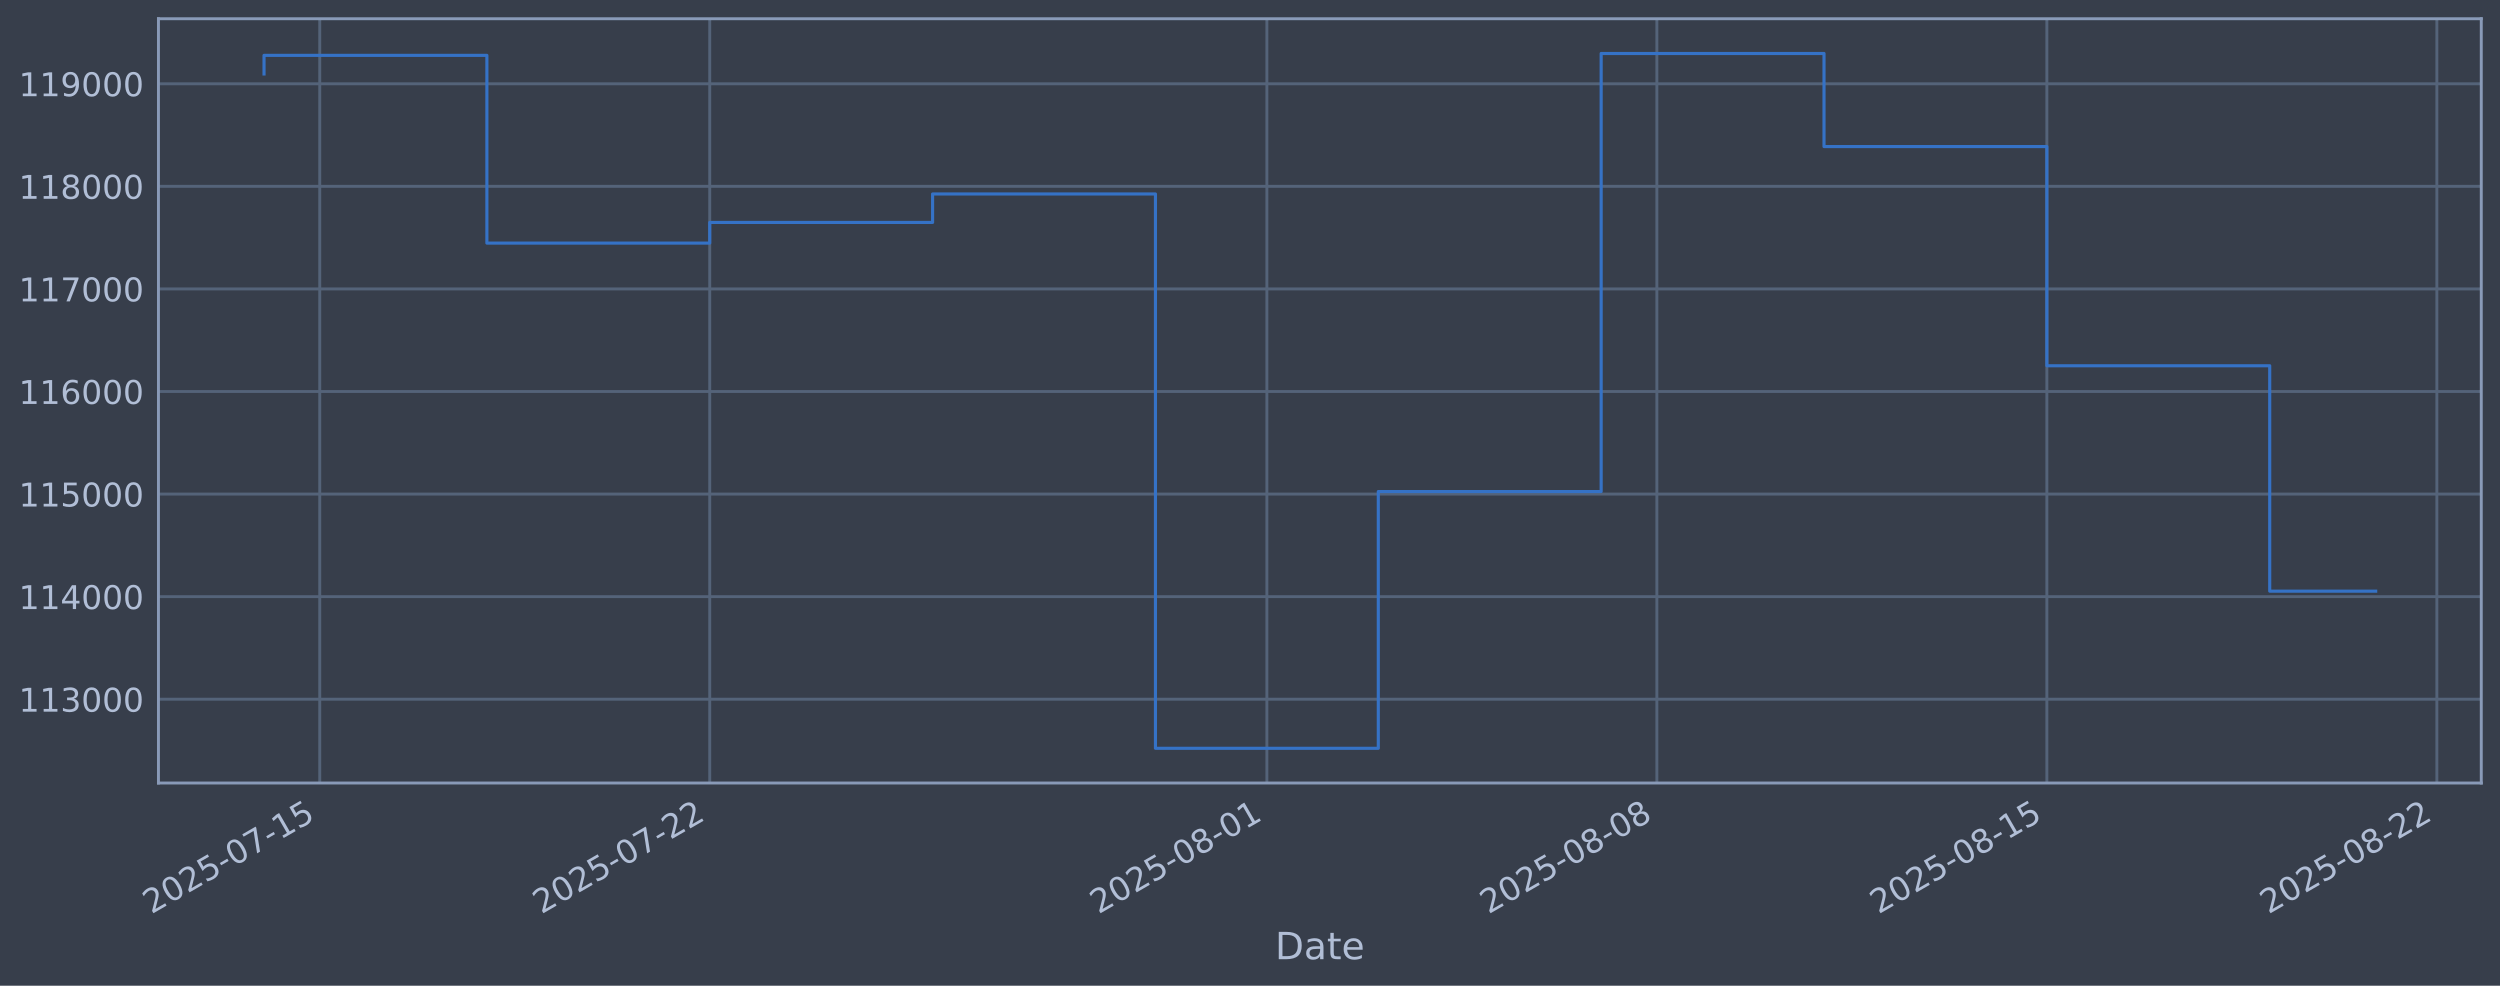
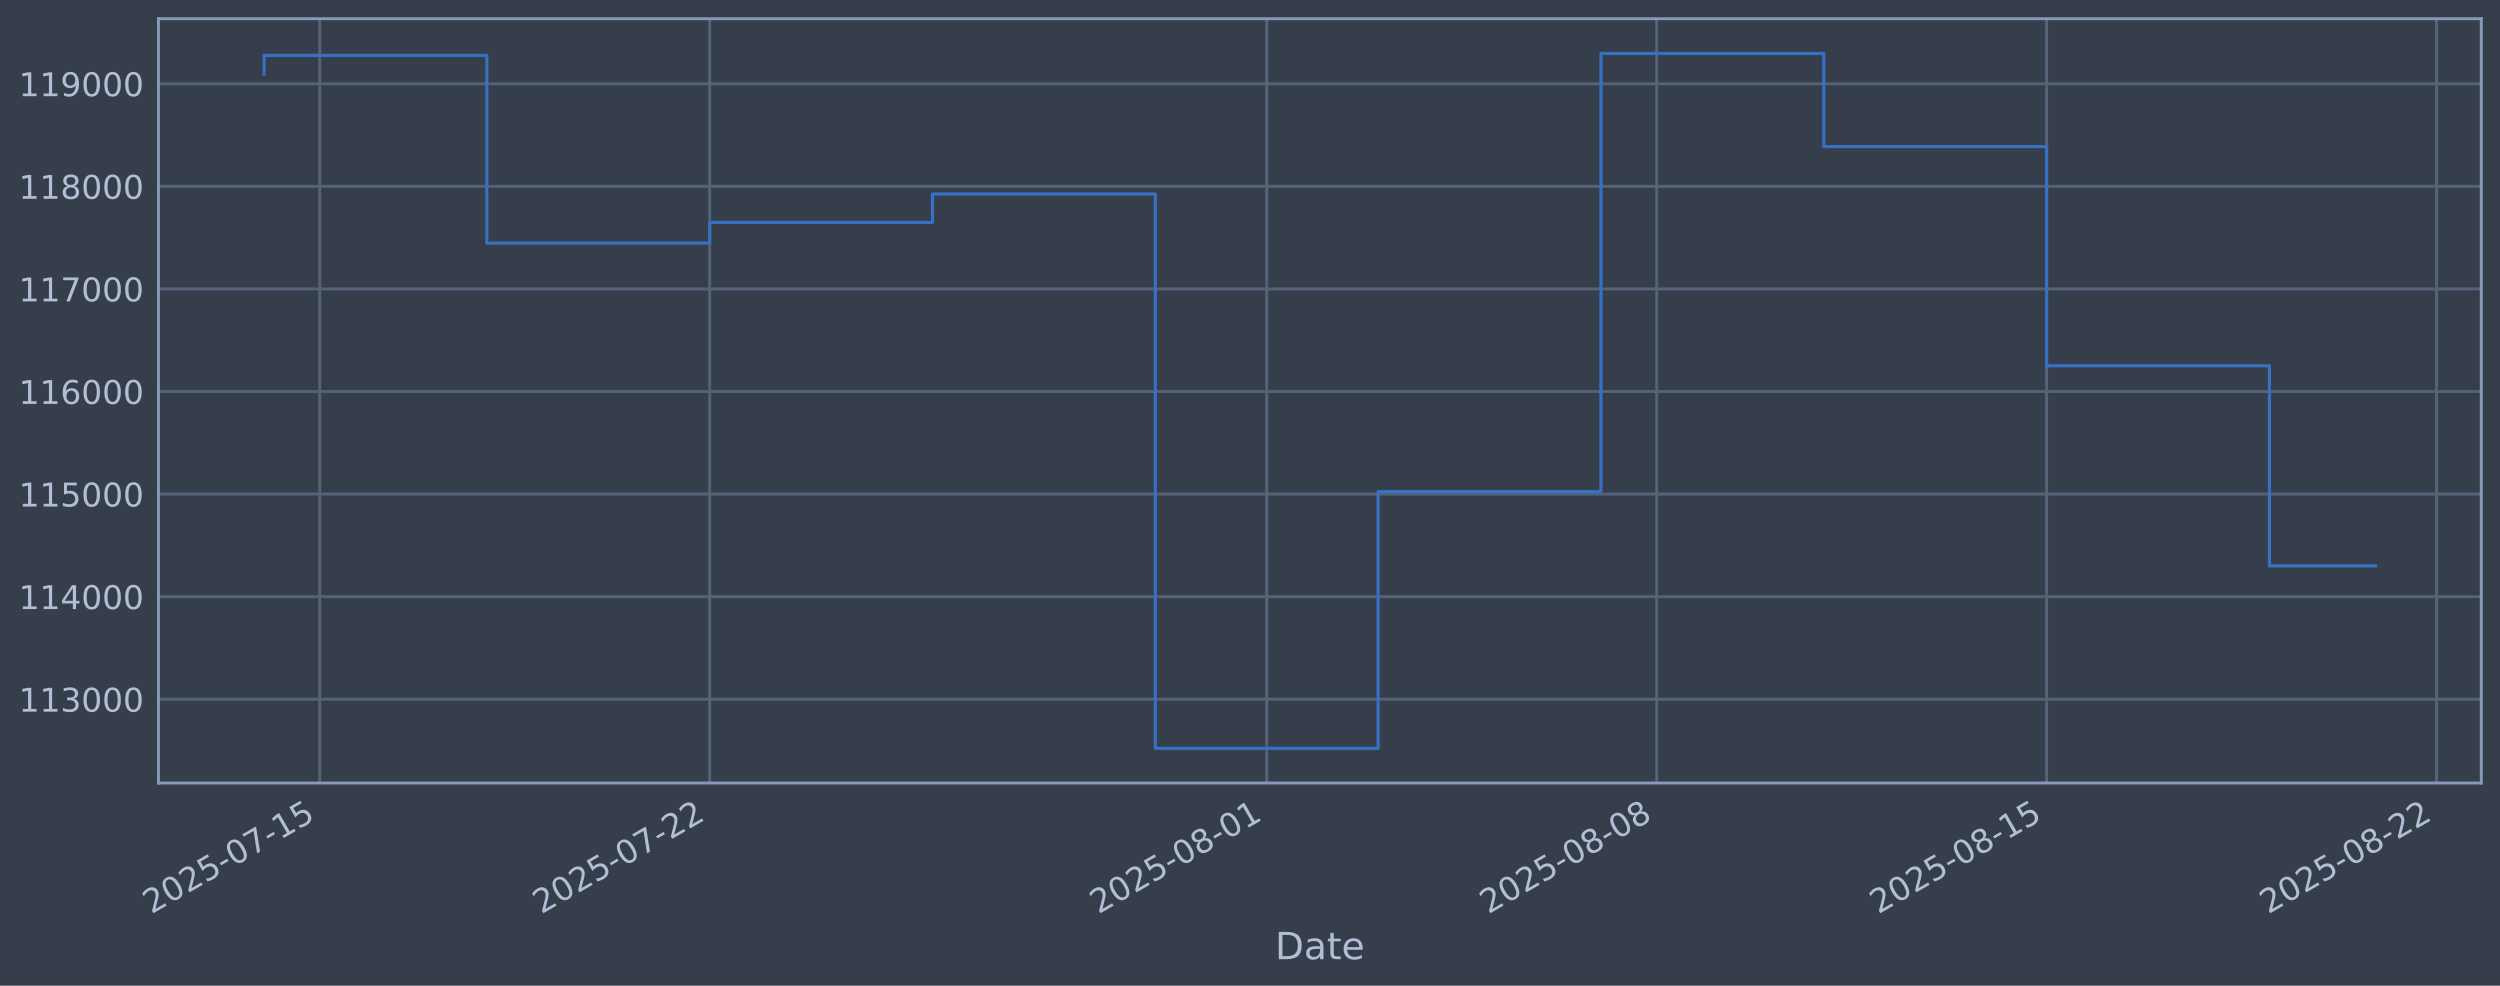
<svg xmlns="http://www.w3.org/2000/svg" xmlns:xlink="http://www.w3.org/1999/xlink" width="960.9pt" height="378.87pt" viewBox="0 0 960.9 378.87" version="1.1">
  <defs>
    <style type="text/css">*{stroke-linejoin: round; stroke-linecap: butt}</style>
  </defs>
  <g id="figure_1">
    <g id="patch_1">
      <path d="M 0 378.87  L 960.9 378.87  L 960.9 0  L 0 0  z " style="fill: #373e4b" />
    </g>
    <g id="axes_1">
      <g id="patch_2">
        <path d="M 60.901 300.96  L 953.701 300.96  L 953.701 7.2  L 60.901 7.2  z " style="fill: #373e4b" />
      </g>
      <g id="matplotlib.axis_1">
        <g id="xtick_1">
          <g id="line2d_1">
-             <path d="M 122.896 300.96  L 122.896 7.2  " clip-path="url(#p7af53c8357)" style="fill: none; stroke: #546379; stroke-width: 1.12; stroke-linecap: square" />
+             <path d="M 122.893 300.96  L 122.893 7.2  " clip-path="url(#p0ac35e7630)" style="fill: none; stroke: #546379; stroke-width: 1.12; stroke-linecap: square" />
          </g>
          <g id="line2d_2" />
          <g id="text_1">
-             <g style="fill: #b1bed6" transform="translate(58.17088 351.4642) rotate(-30) scale(0.126 -0.126)">
+             <g style="fill: #b1bed6" transform="translate(58.16785 351.4642) rotate(-30) scale(0.126 -0.126)">
              <defs>
                <path id="DejaVuSans-32" d="M 1228 531  L 3431 531  L 3431 0  L 469 0  L 469 531  Q 828 903 1448 1529  Q 2069 2156 2228 2338  Q 2531 2678 2651 2914  Q 2772 3150 2772 3378  Q 2772 3750 2511 3984  Q 2250 4219 1831 4219  Q 1534 4219 1204 4116  Q 875 4013 500 3803  L 500 4441  Q 881 4594 1212 4672  Q 1544 4750 1819 4750  Q 2544 4750 2975 4387  Q 3406 4025 3406 3419  Q 3406 3131 3298 2873  Q 3191 2616 2906 2266  Q 2828 2175 2409 1742  Q 1991 1309 1228 531  z " transform="scale(0.015625)" />
                <path id="DejaVuSans-30" d="M 2034 4250  Q 1547 4250 1301 3770  Q 1056 3291 1056 2328  Q 1056 1369 1301 889  Q 1547 409 2034 409  Q 2525 409 2770 889  Q 3016 1369 3016 2328  Q 3016 3291 2770 3770  Q 2525 4250 2034 4250  z M 2034 4750  Q 2819 4750 3233 4129  Q 3647 3509 3647 2328  Q 3647 1150 3233 529  Q 2819 -91 2034 -91  Q 1250 -91 836 529  Q 422 1150 422 2328  Q 422 3509 836 4129  Q 1250 4750 2034 4750  z " transform="scale(0.015625)" />
                <path id="DejaVuSans-35" d="M 691 4666  L 3169 4666  L 3169 4134  L 1269 4134  L 1269 2991  Q 1406 3038 1543 3061  Q 1681 3084 1819 3084  Q 2600 3084 3056 2656  Q 3513 2228 3513 1497  Q 3513 744 3044 326  Q 2575 -91 1722 -91  Q 1428 -91 1123 -41  Q 819 9 494 109  L 494 744  Q 775 591 1075 516  Q 1375 441 1709 441  Q 2250 441 2565 725  Q 2881 1009 2881 1497  Q 2881 1984 2565 2268  Q 2250 2553 1709 2553  Q 1456 2553 1204 2497  Q 953 2441 691 2322  L 691 4666  z " transform="scale(0.015625)" />
                <path id="DejaVuSans-2d" d="M 313 2009  L 1997 2009  L 1997 1497  L 313 1497  L 313 2009  z " transform="scale(0.015625)" />
                <path id="DejaVuSans-37" d="M 525 4666  L 3525 4666  L 3525 4397  L 1831 0  L 1172 0  L 2766 4134  L 525 4134  L 525 4666  z " transform="scale(0.015625)" />
                <path id="DejaVuSans-31" d="M 794 531  L 1825 531  L 1825 4091  L 703 3866  L 703 4441  L 1819 4666  L 2450 4666  L 2450 531  L 3481 531  L 3481 0  L 794 0  L 794 531  z " transform="scale(0.015625)" />
              </defs>
              <use xlink:href="#DejaVuSans-32" />
              <use xlink:href="#DejaVuSans-30" transform="translate(63.62305 0)" />
              <use xlink:href="#DejaVuSans-32" transform="translate(127.2461 0)" />
              <use xlink:href="#DejaVuSans-35" transform="translate(190.8691 0)" />
              <use xlink:href="#DejaVuSans-2d" transform="translate(254.4922 0)" />
              <use xlink:href="#DejaVuSans-30" transform="translate(290.5762 0)" />
              <use xlink:href="#DejaVuSans-37" transform="translate(354.1992 0)" />
              <use xlink:href="#DejaVuSans-2d" transform="translate(417.8223 0)" />
              <use xlink:href="#DejaVuSans-31" transform="translate(453.9062 0)" />
              <use xlink:href="#DejaVuSans-35" transform="translate(517.5293 0)" />
            </g>
          </g>
        </g>
        <g id="xtick_2">
          <g id="line2d_3">
-             <path d="M 272.795 300.96  L 272.795 7.2  " clip-path="url(#p7af53c8357)" style="fill: none; stroke: #546379; stroke-width: 1.12; stroke-linecap: square" />
+             <path d="M 272.771 300.96  L 272.771 7.2  " clip-path="url(#p0ac35e7630)" style="fill: none; stroke: #546379; stroke-width: 1.12; stroke-linecap: square" />
          </g>
          <g id="line2d_4" />
          <g id="text_2">
-             <g style="fill: #b1bed6" transform="translate(208.0694 351.4642) rotate(-30) scale(0.126 -0.126)">
+             <g style="fill: #b1bed6" transform="translate(208.0451 351.4642) rotate(-30) scale(0.126 -0.126)">
              <use xlink:href="#DejaVuSans-32" />
              <use xlink:href="#DejaVuSans-30" transform="translate(63.62305 0)" />
              <use xlink:href="#DejaVuSans-32" transform="translate(127.2461 0)" />
              <use xlink:href="#DejaVuSans-35" transform="translate(190.8691 0)" />
              <use xlink:href="#DejaVuSans-2d" transform="translate(254.4922 0)" />
              <use xlink:href="#DejaVuSans-30" transform="translate(290.5762 0)" />
              <use xlink:href="#DejaVuSans-37" transform="translate(354.1992 0)" />
              <use xlink:href="#DejaVuSans-2d" transform="translate(417.8223 0)" />
              <use xlink:href="#DejaVuSans-32" transform="translate(453.9062 0)" />
              <use xlink:href="#DejaVuSans-32" transform="translate(517.5293 0)" />
            </g>
          </g>
        </g>
        <g id="xtick_3">
          <g id="line2d_5">
-             <path d="M 486.936 300.96  L 486.936 7.2  " clip-path="url(#p7af53c8357)" style="fill: none; stroke: #546379; stroke-width: 1.12; stroke-linecap: square" />
+             <path d="M 486.881 300.96  L 486.881 7.2  " clip-path="url(#p0ac35e7630)" style="fill: none; stroke: #546379; stroke-width: 1.12; stroke-linecap: square" />
          </g>
          <g id="line2d_6" />
          <g id="text_3">
-             <g style="fill: #b1bed6" transform="translate(422.21 351.4642) rotate(-30) scale(0.126 -0.126)">
+             <g style="fill: #b1bed6" transform="translate(422.1556 351.4642) rotate(-30) scale(0.126 -0.126)">
              <defs>
                <path id="DejaVuSans-38" d="M 2034 2216  Q 1584 2216 1326 1975  Q 1069 1734 1069 1313  Q 1069 891 1326 650  Q 1584 409 2034 409  Q 2484 409 2743 651  Q 3003 894 3003 1313  Q 3003 1734 2745 1975  Q 2488 2216 2034 2216  z M 1403 2484  Q 997 2584 770 2862  Q 544 3141 544 3541  Q 544 4100 942 4425  Q 1341 4750 2034 4750  Q 2731 4750 3128 4425  Q 3525 4100 3525 3541  Q 3525 3141 3298 2862  Q 3072 2584 2669 2484  Q 3125 2378 3379 2068  Q 3634 1759 3634 1313  Q 3634 634 3220 271  Q 2806 -91 2034 -91  Q 1263 -91 848 271  Q 434 634 434 1313  Q 434 1759 690 2068  Q 947 2378 1403 2484  z M 1172 3481  Q 1172 3119 1398 2916  Q 1625 2713 2034 2713  Q 2441 2713 2670 2916  Q 2900 3119 2900 3481  Q 2900 3844 2670 4047  Q 2441 4250 2034 4250  Q 1625 4250 1398 4047  Q 1172 3844 1172 3481  z " transform="scale(0.015625)" />
              </defs>
              <use xlink:href="#DejaVuSans-32" />
              <use xlink:href="#DejaVuSans-30" transform="translate(63.62305 0)" />
              <use xlink:href="#DejaVuSans-32" transform="translate(127.2461 0)" />
              <use xlink:href="#DejaVuSans-35" transform="translate(190.8691 0)" />
              <use xlink:href="#DejaVuSans-2d" transform="translate(254.4922 0)" />
              <use xlink:href="#DejaVuSans-30" transform="translate(290.5762 0)" />
              <use xlink:href="#DejaVuSans-38" transform="translate(354.1992 0)" />
              <use xlink:href="#DejaVuSans-2d" transform="translate(417.8223 0)" />
              <use xlink:href="#DejaVuSans-30" transform="translate(453.9062 0)" />
              <use xlink:href="#DejaVuSans-31" transform="translate(517.5293 0)" />
            </g>
          </g>
        </g>
        <g id="xtick_4">
          <g id="line2d_7">
-             <path d="M 636.834 300.96  L 636.834 7.2  " clip-path="url(#p7af53c8357)" style="fill: none; stroke: #546379; stroke-width: 1.12; stroke-linecap: square" />
+             <path d="M 636.758 300.96  L 636.758 7.2  " clip-path="url(#p0ac35e7630)" style="fill: none; stroke: #546379; stroke-width: 1.12; stroke-linecap: square" />
          </g>
          <g id="line2d_8" />
          <g id="text_4">
-             <g style="fill: #b1bed6" transform="translate(572.1085 351.4642) rotate(-30) scale(0.126 -0.126)">
+             <g style="fill: #b1bed6" transform="translate(572.0329 351.4642) rotate(-30) scale(0.126 -0.126)">
              <use xlink:href="#DejaVuSans-32" />
              <use xlink:href="#DejaVuSans-30" transform="translate(63.62305 0)" />
              <use xlink:href="#DejaVuSans-32" transform="translate(127.2461 0)" />
              <use xlink:href="#DejaVuSans-35" transform="translate(190.8691 0)" />
              <use xlink:href="#DejaVuSans-2d" transform="translate(254.4922 0)" />
              <use xlink:href="#DejaVuSans-30" transform="translate(290.5762 0)" />
              <use xlink:href="#DejaVuSans-38" transform="translate(354.1992 0)" />
              <use xlink:href="#DejaVuSans-2d" transform="translate(417.8223 0)" />
              <use xlink:href="#DejaVuSans-30" transform="translate(453.9062 0)" />
              <use xlink:href="#DejaVuSans-38" transform="translate(517.5293 0)" />
            </g>
          </g>
        </g>
        <g id="xtick_5">
          <g id="line2d_9">
-             <path d="M 786.732 300.96  L 786.732 7.2  " clip-path="url(#p7af53c8357)" style="fill: none; stroke: #546379; stroke-width: 1.12; stroke-linecap: square" />
+             <path d="M 786.636 300.96  L 786.636 7.2  " clip-path="url(#p0ac35e7630)" style="fill: none; stroke: #546379; stroke-width: 1.12; stroke-linecap: square" />
          </g>
          <g id="line2d_10" />
          <g id="text_5">
-             <g style="fill: #b1bed6" transform="translate(722.007 351.4642) rotate(-30) scale(0.126 -0.126)">
+             <g style="fill: #b1bed6" transform="translate(721.9102 351.4642) rotate(-30) scale(0.126 -0.126)">
              <use xlink:href="#DejaVuSans-32" />
              <use xlink:href="#DejaVuSans-30" transform="translate(63.62305 0)" />
              <use xlink:href="#DejaVuSans-32" transform="translate(127.2461 0)" />
              <use xlink:href="#DejaVuSans-35" transform="translate(190.8691 0)" />
              <use xlink:href="#DejaVuSans-2d" transform="translate(254.4922 0)" />
              <use xlink:href="#DejaVuSans-30" transform="translate(290.5762 0)" />
              <use xlink:href="#DejaVuSans-38" transform="translate(354.1992 0)" />
              <use xlink:href="#DejaVuSans-2d" transform="translate(417.8223 0)" />
              <use xlink:href="#DejaVuSans-31" transform="translate(453.9062 0)" />
              <use xlink:href="#DejaVuSans-35" transform="translate(517.5293 0)" />
            </g>
          </g>
        </g>
        <g id="xtick_6">
          <g id="line2d_11">
-             <path d="M 936.631 300.96  L 936.631 7.2  " clip-path="url(#p7af53c8357)" style="fill: none; stroke: #546379; stroke-width: 1.12; stroke-linecap: square" />
+             <path d="M 936.513 300.96  L 936.513 7.2  " clip-path="url(#p0ac35e7630)" style="fill: none; stroke: #546379; stroke-width: 1.12; stroke-linecap: square" />
          </g>
          <g id="line2d_12" />
          <g id="text_6">
-             <g style="fill: #b1bed6" transform="translate(871.9054 351.4642) rotate(-30) scale(0.126 -0.126)">
+             <g style="fill: #b1bed6" transform="translate(871.7875 351.4642) rotate(-30) scale(0.126 -0.126)">
              <use xlink:href="#DejaVuSans-32" />
              <use xlink:href="#DejaVuSans-30" transform="translate(63.62305 0)" />
              <use xlink:href="#DejaVuSans-32" transform="translate(127.2461 0)" />
              <use xlink:href="#DejaVuSans-35" transform="translate(190.8691 0)" />
              <use xlink:href="#DejaVuSans-2d" transform="translate(254.4922 0)" />
              <use xlink:href="#DejaVuSans-30" transform="translate(290.5762 0)" />
              <use xlink:href="#DejaVuSans-38" transform="translate(354.1992 0)" />
              <use xlink:href="#DejaVuSans-2d" transform="translate(417.8223 0)" />
              <use xlink:href="#DejaVuSans-32" transform="translate(453.9062 0)" />
              <use xlink:href="#DejaVuSans-32" transform="translate(517.5293 0)" />
            </g>
          </g>
        </g>
        <g id="text_7">
          <g style="fill: #b1bed6" transform="translate(490.0914 368.6753) scale(0.144 -0.144)">
            <defs>
              <path id="DejaVuSans-44" d="M 1259 4147  L 1259 519  L 2022 519  Q 2988 519 3436 956  Q 3884 1394 3884 2338  Q 3884 3275 3436 3711  Q 2988 4147 2022 4147  L 1259 4147  z M 628 4666  L 1925 4666  Q 3281 4666 3915 4102  Q 4550 3538 4550 2338  Q 4550 1131 3912 565  Q 3275 0 1925 0  L 628 0  L 628 4666  z " transform="scale(0.015625)" />
              <path id="DejaVuSans-61" d="M 2194 1759  Q 1497 1759 1228 1600  Q 959 1441 959 1056  Q 959 750 1161 570  Q 1363 391 1709 391  Q 2188 391 2477 730  Q 2766 1069 2766 1631  L 2766 1759  L 2194 1759  z M 3341 1997  L 3341 0  L 2766 0  L 2766 531  Q 2569 213 2275 61  Q 1981 -91 1556 -91  Q 1019 -91 701 211  Q 384 513 384 1019  Q 384 1609 779 1909  Q 1175 2209 1959 2209  L 2766 2209  L 2766 2266  Q 2766 2663 2505 2880  Q 2244 3097 1772 3097  Q 1472 3097 1187 3025  Q 903 2953 641 2809  L 641 3341  Q 956 3463 1253 3523  Q 1550 3584 1831 3584  Q 2591 3584 2966 3190  Q 3341 2797 3341 1997  z " transform="scale(0.015625)" />
              <path id="DejaVuSans-74" d="M 1172 4494  L 1172 3500  L 2356 3500  L 2356 3053  L 1172 3053  L 1172 1153  Q 1172 725 1289 603  Q 1406 481 1766 481  L 2356 481  L 2356 0  L 1766 0  Q 1100 0 847 248  Q 594 497 594 1153  L 594 3053  L 172 3053  L 172 3500  L 594 3500  L 594 4494  L 1172 4494  z " transform="scale(0.015625)" />
              <path id="DejaVuSans-65" d="M 3597 1894  L 3597 1613  L 953 1613  Q 991 1019 1311 708  Q 1631 397 2203 397  Q 2534 397 2845 478  Q 3156 559 3463 722  L 3463 178  Q 3153 47 2828 -22  Q 2503 -91 2169 -91  Q 1331 -91 842 396  Q 353 884 353 1716  Q 353 2575 817 3079  Q 1281 3584 2069 3584  Q 2775 3584 3186 3129  Q 3597 2675 3597 1894  z M 3022 2063  Q 3016 2534 2758 2815  Q 2500 3097 2075 3097  Q 1594 3097 1305 2825  Q 1016 2553 972 2059  L 3022 2063  z " transform="scale(0.015625)" />
            </defs>
            <use xlink:href="#DejaVuSans-44" />
            <use xlink:href="#DejaVuSans-61" transform="translate(77.00195 0)" />
            <use xlink:href="#DejaVuSans-74" transform="translate(138.2812 0)" />
            <use xlink:href="#DejaVuSans-65" transform="translate(177.4902 0)" />
          </g>
        </g>
      </g>
      <g id="matplotlib.axis_2">
        <g id="ytick_1">
          <g id="line2d_13">
-             <path d="M 60.901 268.75  L 953.701 268.75  " clip-path="url(#p7af53c8357)" style="fill: none; stroke: #546379; stroke-width: 1.12; stroke-linecap: square" />
+             <path d="M 60.901 268.75  L 953.701 268.75  " clip-path="url(#p0ac35e7630)" style="fill: none; stroke: #546379; stroke-width: 1.12; stroke-linecap: square" />
          </g>
          <g id="line2d_14" />
          <g id="text_8">
            <g style="fill: #b1bed6" transform="translate(7.2 273.5373) scale(0.126 -0.126)">
              <defs>
                <path id="DejaVuSans-33" d="M 2597 2516  Q 3050 2419 3304 2112  Q 3559 1806 3559 1356  Q 3559 666 3084 287  Q 2609 -91 1734 -91  Q 1441 -91 1130 -33  Q 819 25 488 141  L 488 750  Q 750 597 1062 519  Q 1375 441 1716 441  Q 2309 441 2620 675  Q 2931 909 2931 1356  Q 2931 1769 2642 2001  Q 2353 2234 1838 2234  L 1294 2234  L 1294 2753  L 1863 2753  Q 2328 2753 2575 2939  Q 2822 3125 2822 3475  Q 2822 3834 2567 4026  Q 2313 4219 1838 4219  Q 1578 4219 1281 4162  Q 984 4106 628 3988  L 628 4550  Q 988 4650 1302 4700  Q 1616 4750 1894 4750  Q 2613 4750 3031 4423  Q 3450 4097 3450 3541  Q 3450 3153 3228 2886  Q 3006 2619 2597 2516  z " transform="scale(0.015625)" />
              </defs>
              <use xlink:href="#DejaVuSans-31" />
              <use xlink:href="#DejaVuSans-31" transform="translate(63.62305 0)" />
              <use xlink:href="#DejaVuSans-33" transform="translate(127.2461 0)" />
              <use xlink:href="#DejaVuSans-30" transform="translate(190.8691 0)" />
              <use xlink:href="#DejaVuSans-30" transform="translate(254.4922 0)" />
              <use xlink:href="#DejaVuSans-30" transform="translate(318.1152 0)" />
            </g>
          </g>
        </g>
        <g id="ytick_2">
          <g id="line2d_15">
-             <path d="M 60.901 229.325  L 953.701 229.325  " clip-path="url(#p7af53c8357)" style="fill: none; stroke: #546379; stroke-width: 1.12; stroke-linecap: square" />
+             <path d="M 60.901 229.325  L 953.701 229.325  " clip-path="url(#p0ac35e7630)" style="fill: none; stroke: #546379; stroke-width: 1.12; stroke-linecap: square" />
          </g>
          <g id="line2d_16" />
          <g id="text_9">
            <g style="fill: #b1bed6" transform="translate(7.2 234.1122) scale(0.126 -0.126)">
              <defs>
                <path id="DejaVuSans-34" d="M 2419 4116  L 825 1625  L 2419 1625  L 2419 4116  z M 2253 4666  L 3047 4666  L 3047 1625  L 3713 1625  L 3713 1100  L 3047 1100  L 3047 0  L 2419 0  L 2419 1100  L 313 1100  L 313 1709  L 2253 4666  z " transform="scale(0.015625)" />
              </defs>
              <use xlink:href="#DejaVuSans-31" />
              <use xlink:href="#DejaVuSans-31" transform="translate(63.62305 0)" />
              <use xlink:href="#DejaVuSans-34" transform="translate(127.2461 0)" />
              <use xlink:href="#DejaVuSans-30" transform="translate(190.8691 0)" />
              <use xlink:href="#DejaVuSans-30" transform="translate(254.4922 0)" />
              <use xlink:href="#DejaVuSans-30" transform="translate(318.1152 0)" />
            </g>
          </g>
        </g>
        <g id="ytick_3">
          <g id="line2d_17">
-             <path d="M 60.901 189.9  L 953.701 189.9  " clip-path="url(#p7af53c8357)" style="fill: none; stroke: #546379; stroke-width: 1.12; stroke-linecap: square" />
+             <path d="M 60.901 189.9  L 953.701 189.9  " clip-path="url(#p0ac35e7630)" style="fill: none; stroke: #546379; stroke-width: 1.12; stroke-linecap: square" />
          </g>
          <g id="line2d_18" />
          <g id="text_10">
            <g style="fill: #b1bed6" transform="translate(7.2 194.6871) scale(0.126 -0.126)">
              <use xlink:href="#DejaVuSans-31" />
              <use xlink:href="#DejaVuSans-31" transform="translate(63.62305 0)" />
              <use xlink:href="#DejaVuSans-35" transform="translate(127.2461 0)" />
              <use xlink:href="#DejaVuSans-30" transform="translate(190.8691 0)" />
              <use xlink:href="#DejaVuSans-30" transform="translate(254.4922 0)" />
              <use xlink:href="#DejaVuSans-30" transform="translate(318.1152 0)" />
            </g>
          </g>
        </g>
        <g id="ytick_4">
          <g id="line2d_19">
-             <path d="M 60.901 150.475  L 953.701 150.475  " clip-path="url(#p7af53c8357)" style="fill: none; stroke: #546379; stroke-width: 1.12; stroke-linecap: square" />
+             <path d="M 60.901 150.475  L 953.701 150.475  " clip-path="url(#p0ac35e7630)" style="fill: none; stroke: #546379; stroke-width: 1.12; stroke-linecap: square" />
          </g>
          <g id="line2d_20" />
          <g id="text_11">
            <g style="fill: #b1bed6" transform="translate(7.2 155.262) scale(0.126 -0.126)">
              <defs>
                <path id="DejaVuSans-36" d="M 2113 2584  Q 1688 2584 1439 2293  Q 1191 2003 1191 1497  Q 1191 994 1439 701  Q 1688 409 2113 409  Q 2538 409 2786 701  Q 3034 994 3034 1497  Q 3034 2003 2786 2293  Q 2538 2584 2113 2584  z M 3366 4563  L 3366 3988  Q 3128 4100 2886 4159  Q 2644 4219 2406 4219  Q 1781 4219 1451 3797  Q 1122 3375 1075 2522  Q 1259 2794 1537 2939  Q 1816 3084 2150 3084  Q 2853 3084 3261 2657  Q 3669 2231 3669 1497  Q 3669 778 3244 343  Q 2819 -91 2113 -91  Q 1303 -91 875 529  Q 447 1150 447 2328  Q 447 3434 972 4092  Q 1497 4750 2381 4750  Q 2619 4750 2861 4703  Q 3103 4656 3366 4563  z " transform="scale(0.015625)" />
              </defs>
              <use xlink:href="#DejaVuSans-31" />
              <use xlink:href="#DejaVuSans-31" transform="translate(63.62305 0)" />
              <use xlink:href="#DejaVuSans-36" transform="translate(127.2461 0)" />
              <use xlink:href="#DejaVuSans-30" transform="translate(190.8691 0)" />
              <use xlink:href="#DejaVuSans-30" transform="translate(254.4922 0)" />
              <use xlink:href="#DejaVuSans-30" transform="translate(318.1152 0)" />
            </g>
          </g>
        </g>
        <g id="ytick_5">
          <g id="line2d_21">
-             <path d="M 60.901 111.05  L 953.701 111.05  " clip-path="url(#p7af53c8357)" style="fill: none; stroke: #546379; stroke-width: 1.12; stroke-linecap: square" />
+             <path d="M 60.901 111.05  L 953.701 111.05  " clip-path="url(#p0ac35e7630)" style="fill: none; stroke: #546379; stroke-width: 1.12; stroke-linecap: square" />
          </g>
          <g id="line2d_22" />
          <g id="text_12">
            <g style="fill: #b1bed6" transform="translate(7.2 115.8369) scale(0.126 -0.126)">
              <use xlink:href="#DejaVuSans-31" />
              <use xlink:href="#DejaVuSans-31" transform="translate(63.62305 0)" />
              <use xlink:href="#DejaVuSans-37" transform="translate(127.2461 0)" />
              <use xlink:href="#DejaVuSans-30" transform="translate(190.8691 0)" />
              <use xlink:href="#DejaVuSans-30" transform="translate(254.4922 0)" />
              <use xlink:href="#DejaVuSans-30" transform="translate(318.1152 0)" />
            </g>
          </g>
        </g>
        <g id="ytick_6">
          <g id="line2d_23">
-             <path d="M 60.901 71.625  L 953.701 71.625  " clip-path="url(#p7af53c8357)" style="fill: none; stroke: #546379; stroke-width: 1.12; stroke-linecap: square" />
+             <path d="M 60.901 71.625  L 953.701 71.625  " clip-path="url(#p0ac35e7630)" style="fill: none; stroke: #546379; stroke-width: 1.12; stroke-linecap: square" />
          </g>
          <g id="line2d_24" />
          <g id="text_13">
            <g style="fill: #b1bed6" transform="translate(7.2 76.4118) scale(0.126 -0.126)">
              <use xlink:href="#DejaVuSans-31" />
              <use xlink:href="#DejaVuSans-31" transform="translate(63.62305 0)" />
              <use xlink:href="#DejaVuSans-38" transform="translate(127.2461 0)" />
              <use xlink:href="#DejaVuSans-30" transform="translate(190.8691 0)" />
              <use xlink:href="#DejaVuSans-30" transform="translate(254.4922 0)" />
              <use xlink:href="#DejaVuSans-30" transform="translate(318.1152 0)" />
            </g>
          </g>
        </g>
        <g id="ytick_7">
          <g id="line2d_25">
-             <path d="M 60.901 32.2  L 953.701 32.2  " clip-path="url(#p7af53c8357)" style="fill: none; stroke: #546379; stroke-width: 1.12; stroke-linecap: square" />
+             <path d="M 60.901 32.2  L 953.701 32.2  " clip-path="url(#p0ac35e7630)" style="fill: none; stroke: #546379; stroke-width: 1.12; stroke-linecap: square" />
          </g>
          <g id="line2d_26" />
          <g id="text_14">
            <g style="fill: #b1bed6" transform="translate(7.2 36.9867) scale(0.126 -0.126)">
              <defs>
                <path id="DejaVuSans-39" d="M 703 97  L 703 672  Q 941 559 1184 500  Q 1428 441 1663 441  Q 2288 441 2617 861  Q 2947 1281 2994 2138  Q 2813 1869 2534 1725  Q 2256 1581 1919 1581  Q 1219 1581 811 2004  Q 403 2428 403 3163  Q 403 3881 828 4315  Q 1253 4750 1959 4750  Q 2769 4750 3195 4129  Q 3622 3509 3622 2328  Q 3622 1225 3098 567  Q 2575 -91 1691 -91  Q 1453 -91 1209 -44  Q 966 3 703 97  z M 1959 2075  Q 2384 2075 2632 2365  Q 2881 2656 2881 3163  Q 2881 3666 2632 3958  Q 2384 4250 1959 4250  Q 1534 4250 1286 3958  Q 1038 3666 1038 3163  Q 1038 2656 1286 2365  Q 1534 2075 1959 2075  z " transform="scale(0.015625)" />
              </defs>
              <use xlink:href="#DejaVuSans-31" />
              <use xlink:href="#DejaVuSans-31" transform="translate(63.62305 0)" />
              <use xlink:href="#DejaVuSans-39" transform="translate(127.2461 0)" />
              <use xlink:href="#DejaVuSans-30" transform="translate(190.8691 0)" />
              <use xlink:href="#DejaVuSans-30" transform="translate(254.4922 0)" />
              <use xlink:href="#DejaVuSans-30" transform="translate(318.1152 0)" />
            </g>
          </g>
        </g>
      </g>
      <g id="line2d_27">
-         <path d="M 101.482 28.439  L 101.482 21.285  L 187.139 21.285  L 187.139 93.435  L 272.795 93.435  L 272.795 85.489  L 358.451 85.489  L 358.451 74.56  L 444.107 74.56  L 444.107 287.607  L 529.764 287.607  L 529.764 188.936  L 615.42 188.936  L 615.42 20.553  L 701.076 20.553  L 701.076 56.332  L 786.732 56.332  L 786.732 140.575  L 872.389 140.575  L 872.389 227.216  L 913.119 227.216  " clip-path="url(#p7af53c8357)" style="fill: none; stroke: #3572c6; stroke-width: 1.2; stroke-linecap: square" />
+         <path d="M 101.482 28.439  L 101.482 21.285  L 187.126 21.285  L 187.126 93.435  L 272.771 93.435  L 272.771 85.489  L 358.415 85.489  L 358.415 74.56  L 444.059 74.56  L 444.059 287.607  L 529.703 287.607  L 529.703 188.936  L 615.347 188.936  L 615.347 20.553  L 700.992 20.553  L 700.992 56.332  L 786.636 56.332  L 786.636 140.575  L 872.28 140.575  L 872.28 217.506  L 913.119 217.506  " clip-path="url(#p0ac35e7630)" style="fill: none; stroke: #3572c6; stroke-width: 1.2; stroke-linecap: square" />
      </g>
      <g id="patch_3">
        <path d="M 60.901 300.96  L 60.901 7.2  " style="fill: none; stroke: #899ab8; stroke-width: 1.12; stroke-linejoin: miter; stroke-linecap: square" />
      </g>
      <g id="patch_4">
        <path d="M 953.701 300.96  L 953.701 7.2  " style="fill: none; stroke: #899ab8; stroke-width: 1.12; stroke-linejoin: miter; stroke-linecap: square" />
      </g>
      <g id="patch_5">
        <path d="M 60.901 300.96  L 953.701 300.96  " style="fill: none; stroke: #899ab8; stroke-width: 1.12; stroke-linejoin: miter; stroke-linecap: square" />
      </g>
      <g id="patch_6">
        <path d="M 60.901 7.2  L 953.701 7.2  " style="fill: none; stroke: #899ab8; stroke-width: 1.12; stroke-linejoin: miter; stroke-linecap: square" />
      </g>
    </g>
  </g>
  <defs>
-     <clipPath id="p7af53c8357">
+     <clipPath id="p0ac35e7630">
      <rect x="60.901" y="7.2" width="892.8" height="293.76" />
    </clipPath>
  </defs>
</svg>
